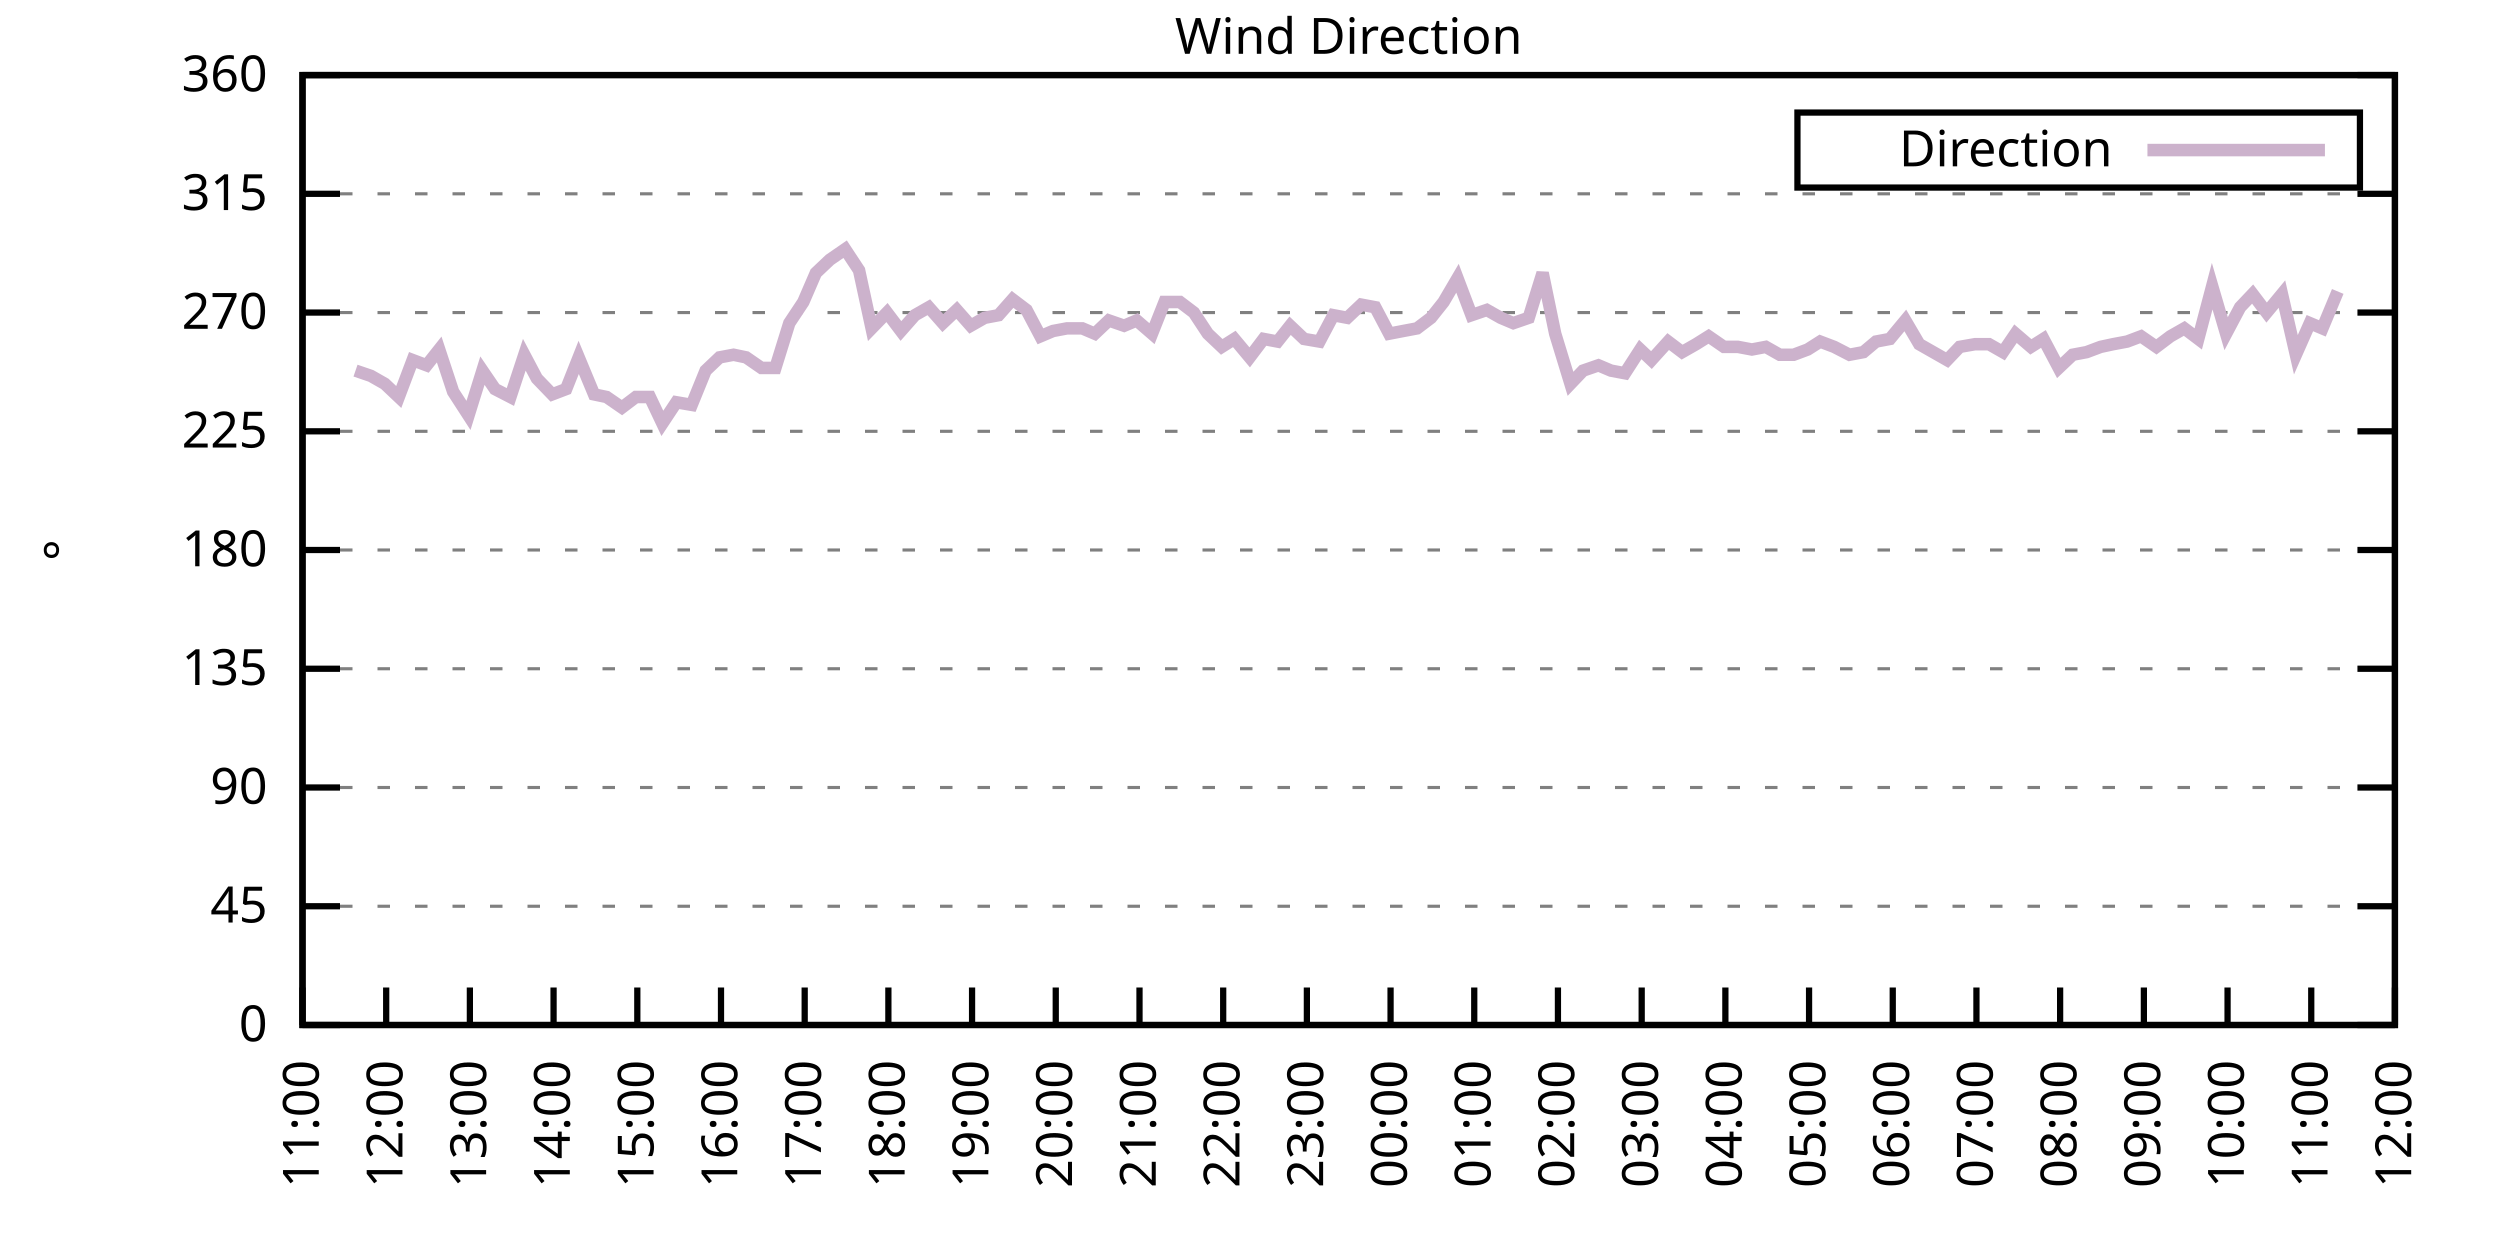
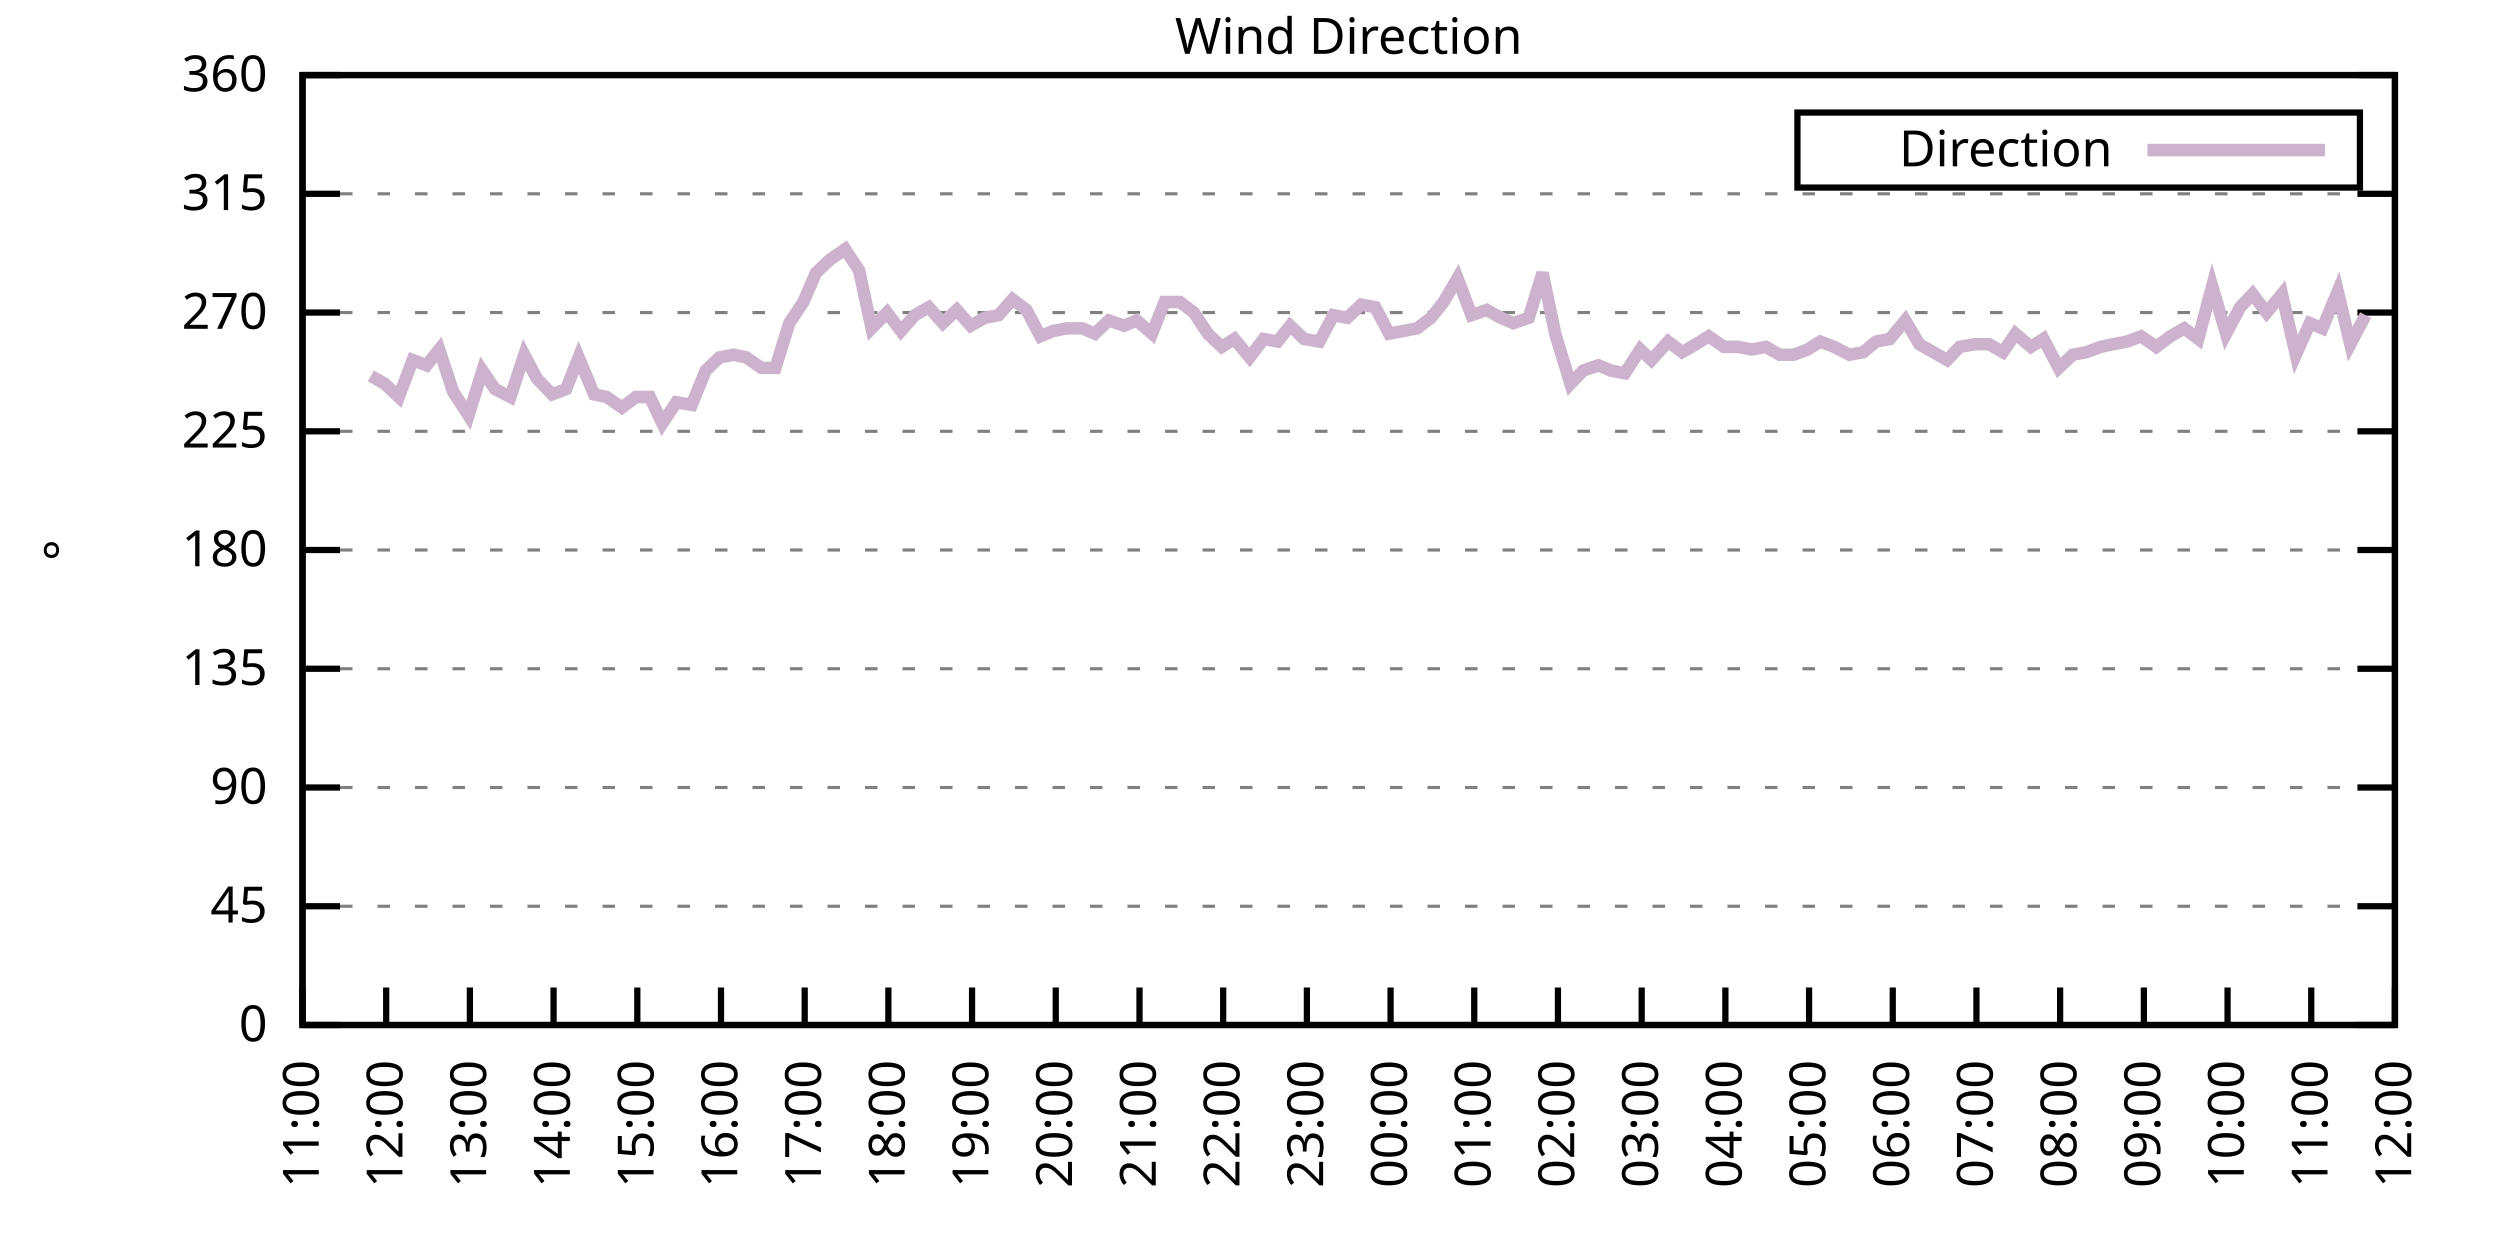
<svg xmlns="http://www.w3.org/2000/svg" xmlns:xlink="http://www.w3.org/1999/xlink" width="400" height="200" viewBox="0 0 400 200">
  <g id="gnuplot_canvas">
    <rect x="0" y="0" width="400" height="200" fill="none" />
    <defs>
      <circle id="gpDot" r="0.5" stroke-width="0.5" stroke="currentColor" />
      <path id="gpPt0" stroke-width="0.333" stroke="currentColor" d="M-1,0 h2 M0,-1 v2" />
      <path id="gpPt1" stroke-width="0.333" stroke="currentColor" d="M-1,-1 L1,1 M1,-1 L-1,1" />
      <path id="gpPt2" stroke-width="0.333" stroke="currentColor" d="M-1,0 L1,0 M0,-1 L0,1 M-1,-1 L1,1 M-1,1 L1,-1" />
      <rect id="gpPt3" stroke-width="0.333" stroke="currentColor" x="-1" y="-1" width="2" height="2" />
      <rect id="gpPt4" stroke-width="0.333" stroke="currentColor" fill="currentColor" x="-1" y="-1" width="2" height="2" />
      <circle id="gpPt5" stroke-width="0.333" stroke="currentColor" cx="0" cy="0" r="1" />
      <use xlink:href="#gpPt5" id="gpPt6" fill="currentColor" stroke="none" />
      <path id="gpPt7" stroke-width="0.333" stroke="currentColor" d="M0,-1.33 L-1.33,0.67 L1.33,0.67 z" />
      <use xlink:href="#gpPt7" id="gpPt8" fill="currentColor" stroke="none" />
      <use xlink:href="#gpPt7" id="gpPt9" stroke="currentColor" transform="rotate(180)" />
      <use xlink:href="#gpPt9" id="gpPt10" fill="currentColor" stroke="none" />
      <use xlink:href="#gpPt3" id="gpPt11" stroke="currentColor" transform="rotate(45)" />
      <use xlink:href="#gpPt11" id="gpPt12" fill="currentColor" stroke="none" />
      <path id="gpPt13" stroke-width="0.333" stroke="currentColor" d="M0,1.330 L1.265,0.411 L0.782,-1.067 L-0.782,-1.076 L-1.265,0.411 z" />
      <use xlink:href="#gpPt13" id="gpPt14" fill="currentColor" stroke="none" />
      <filter id="textbox" filterUnits="objectBoundingBox" x="0" y="0" height="1" width="1">
        <feFlood flood-color="white" flood-opacity="1" result="bgnd" />
        <feComposite in="SourceGraphic" in2="bgnd" operator="atop" />
      </filter>
      <filter id="greybox" filterUnits="objectBoundingBox" x="0" y="0" height="1" width="1">
        <feFlood flood-color="lightgrey" flood-opacity="1" result="grey" />
        <feComposite in="SourceGraphic" in2="grey" operator="atop" />
      </filter>
    </defs>
    <g fill="none" color="white" stroke="currentColor" stroke-width="1.00" stroke-linecap="butt" stroke-linejoin="miter">
</g>
    <g fill="none" color="black" stroke="currentColor" stroke-width="1.00" stroke-linecap="butt" stroke-linejoin="miter">
      <g stroke="none" shape-rendering="crispEdges">
        <polygon fill="rgb(255, 255, 255)" points="48.40,164.00 383.18,164.00 383.18,12.02 48.40,12.02 " />
      </g>
    </g>
    <g fill="none" color="black" stroke="currentColor" stroke-width="1.00" stroke-linecap="butt" stroke-linejoin="miter">
</g>
    <g fill="none" color="black" stroke="black" stroke-width="0.50" stroke-linecap="butt" stroke-linejoin="miter">
</g>
    <g fill="none" color="gray" stroke="currentColor" stroke-width="0.50" stroke-linecap="butt" stroke-linejoin="miter">
      <path stroke="gray" stroke-dasharray="2,4" class="gridline" d="M48.40,164.00 L383.19,164.00  " />
    </g>
    <g fill="none" color="gray" stroke="gray" stroke-width="1.00" stroke-linecap="butt" stroke-linejoin="miter">
</g>
    <g fill="none" color="black" stroke="currentColor" stroke-width="1.00" stroke-linecap="butt" stroke-linejoin="miter">
      <path stroke="black" d="M48.40,164.00 L54.40,164.00 M383.19,164.00 L377.19,164.00  " />
      <g transform="translate(42.80,166.60)" stroke="none" fill="black" font-family="Sans" font-size="8.00" text-anchor="end">
        <text>
          <tspan font-family="Sans"> 0</tspan>
        </text>
      </g>
    </g>
    <g fill="none" color="black" stroke="currentColor" stroke-width="1.00" stroke-linecap="butt" stroke-linejoin="miter">
</g>
    <g fill="none" color="black" stroke="black" stroke-width="0.50" stroke-linecap="butt" stroke-linejoin="miter">
</g>
    <g fill="none" color="gray" stroke="currentColor" stroke-width="0.50" stroke-linecap="butt" stroke-linejoin="miter">
      <path stroke="gray" stroke-dasharray="2,4" class="gridline" d="M48.40,145.00 L383.19,145.00  " />
    </g>
    <g fill="none" color="gray" stroke="gray" stroke-width="1.00" stroke-linecap="butt" stroke-linejoin="miter">
</g>
    <g fill="none" color="black" stroke="currentColor" stroke-width="1.00" stroke-linecap="butt" stroke-linejoin="miter">
      <path stroke="black" d="M48.40,145.00 L54.40,145.00 M383.19,145.00 L377.19,145.00  " />
      <g transform="translate(42.80,147.60)" stroke="none" fill="black" font-family="Sans" font-size="8.00" text-anchor="end">
        <text>
          <tspan font-family="Sans"> 45</tspan>
        </text>
      </g>
    </g>
    <g fill="none" color="black" stroke="currentColor" stroke-width="1.00" stroke-linecap="butt" stroke-linejoin="miter">
</g>
    <g fill="none" color="black" stroke="black" stroke-width="0.50" stroke-linecap="butt" stroke-linejoin="miter">
</g>
    <g fill="none" color="gray" stroke="currentColor" stroke-width="0.50" stroke-linecap="butt" stroke-linejoin="miter">
      <path stroke="gray" stroke-dasharray="2,4" class="gridline" d="M48.40,126.00 L383.19,126.00  " />
    </g>
    <g fill="none" color="gray" stroke="gray" stroke-width="1.00" stroke-linecap="butt" stroke-linejoin="miter">
</g>
    <g fill="none" color="black" stroke="currentColor" stroke-width="1.00" stroke-linecap="butt" stroke-linejoin="miter">
      <path stroke="black" d="M48.40,126.00 L54.40,126.00 M383.19,126.00 L377.19,126.00  " />
      <g transform="translate(42.80,128.60)" stroke="none" fill="black" font-family="Sans" font-size="8.00" text-anchor="end">
        <text>
          <tspan font-family="Sans"> 90</tspan>
        </text>
      </g>
    </g>
    <g fill="none" color="black" stroke="currentColor" stroke-width="1.00" stroke-linecap="butt" stroke-linejoin="miter">
</g>
    <g fill="none" color="black" stroke="black" stroke-width="0.50" stroke-linecap="butt" stroke-linejoin="miter">
</g>
    <g fill="none" color="gray" stroke="currentColor" stroke-width="0.50" stroke-linecap="butt" stroke-linejoin="miter">
      <path stroke="gray" stroke-dasharray="2,4" class="gridline" d="M48.40,107.00 L383.19,107.00  " />
    </g>
    <g fill="none" color="gray" stroke="gray" stroke-width="1.00" stroke-linecap="butt" stroke-linejoin="miter">
</g>
    <g fill="none" color="black" stroke="currentColor" stroke-width="1.00" stroke-linecap="butt" stroke-linejoin="miter">
      <path stroke="black" d="M48.40,107.00 L54.40,107.00 M383.19,107.00 L377.19,107.00  " />
      <g transform="translate(42.80,109.60)" stroke="none" fill="black" font-family="Sans" font-size="8.00" text-anchor="end">
        <text>
          <tspan font-family="Sans"> 135</tspan>
        </text>
      </g>
    </g>
    <g fill="none" color="black" stroke="currentColor" stroke-width="1.00" stroke-linecap="butt" stroke-linejoin="miter">
</g>
    <g fill="none" color="black" stroke="black" stroke-width="0.50" stroke-linecap="butt" stroke-linejoin="miter">
</g>
    <g fill="none" color="gray" stroke="currentColor" stroke-width="0.50" stroke-linecap="butt" stroke-linejoin="miter">
      <path stroke="gray" stroke-dasharray="2,4" class="gridline" d="M48.40,88.00 L383.19,88.00  " />
    </g>
    <g fill="none" color="gray" stroke="gray" stroke-width="1.00" stroke-linecap="butt" stroke-linejoin="miter">
</g>
    <g fill="none" color="black" stroke="currentColor" stroke-width="1.00" stroke-linecap="butt" stroke-linejoin="miter">
      <path stroke="black" d="M48.40,88.00 L54.40,88.00 M383.19,88.00 L377.19,88.00  " />
      <g transform="translate(42.80,90.60)" stroke="none" fill="black" font-family="Sans" font-size="8.00" text-anchor="end">
        <text>
          <tspan font-family="Sans"> 180</tspan>
        </text>
      </g>
    </g>
    <g fill="none" color="black" stroke="currentColor" stroke-width="1.00" stroke-linecap="butt" stroke-linejoin="miter">
</g>
    <g fill="none" color="black" stroke="black" stroke-width="0.50" stroke-linecap="butt" stroke-linejoin="miter">
</g>
    <g fill="none" color="gray" stroke="currentColor" stroke-width="0.50" stroke-linecap="butt" stroke-linejoin="miter">
      <path stroke="gray" stroke-dasharray="2,4" class="gridline" d="M48.40,69.01 L383.19,69.01  " />
    </g>
    <g fill="none" color="gray" stroke="gray" stroke-width="1.00" stroke-linecap="butt" stroke-linejoin="miter">
</g>
    <g fill="none" color="black" stroke="currentColor" stroke-width="1.00" stroke-linecap="butt" stroke-linejoin="miter">
      <path stroke="black" d="M48.40,69.01 L54.40,69.01 M383.19,69.01 L377.19,69.01  " />
      <g transform="translate(42.80,71.61)" stroke="none" fill="black" font-family="Sans" font-size="8.00" text-anchor="end">
        <text>
          <tspan font-family="Sans"> 225</tspan>
        </text>
      </g>
    </g>
    <g fill="none" color="black" stroke="currentColor" stroke-width="1.00" stroke-linecap="butt" stroke-linejoin="miter">
</g>
    <g fill="none" color="black" stroke="black" stroke-width="0.50" stroke-linecap="butt" stroke-linejoin="miter">
</g>
    <g fill="none" color="gray" stroke="currentColor" stroke-width="0.50" stroke-linecap="butt" stroke-linejoin="miter">
      <path stroke="gray" stroke-dasharray="2,4" class="gridline" d="M48.40,50.01 L383.19,50.01  " />
    </g>
    <g fill="none" color="gray" stroke="gray" stroke-width="1.00" stroke-linecap="butt" stroke-linejoin="miter">
</g>
    <g fill="none" color="black" stroke="currentColor" stroke-width="1.00" stroke-linecap="butt" stroke-linejoin="miter">
      <path stroke="black" d="M48.40,50.01 L54.40,50.01 M383.19,50.01 L377.19,50.01  " />
      <g transform="translate(42.80,52.61)" stroke="none" fill="black" font-family="Sans" font-size="8.00" text-anchor="end">
        <text>
          <tspan font-family="Sans"> 270</tspan>
        </text>
      </g>
    </g>
    <g fill="none" color="black" stroke="currentColor" stroke-width="1.00" stroke-linecap="butt" stroke-linejoin="miter">
</g>
    <g fill="none" color="black" stroke="black" stroke-width="0.50" stroke-linecap="butt" stroke-linejoin="miter">
</g>
    <g fill="none" color="gray" stroke="currentColor" stroke-width="0.50" stroke-linecap="butt" stroke-linejoin="miter">
      <path stroke="gray" stroke-dasharray="2,4" class="gridline" d="M48.40,31.01 L383.19,31.01  " />
    </g>
    <g fill="none" color="gray" stroke="gray" stroke-width="1.00" stroke-linecap="butt" stroke-linejoin="miter">
</g>
    <g fill="none" color="black" stroke="currentColor" stroke-width="1.00" stroke-linecap="butt" stroke-linejoin="miter">
      <path stroke="black" d="M48.40,31.01 L54.40,31.01 M383.19,31.01 L377.19,31.01  " />
      <g transform="translate(42.80,33.61)" stroke="none" fill="black" font-family="Sans" font-size="8.00" text-anchor="end">
        <text>
          <tspan font-family="Sans"> 315</tspan>
        </text>
      </g>
    </g>
    <g fill="none" color="black" stroke="currentColor" stroke-width="1.00" stroke-linecap="butt" stroke-linejoin="miter">
</g>
    <g fill="none" color="black" stroke="black" stroke-width="0.50" stroke-linecap="butt" stroke-linejoin="miter">
</g>
    <g fill="none" color="gray" stroke="currentColor" stroke-width="0.50" stroke-linecap="butt" stroke-linejoin="miter">
      <path stroke="gray" stroke-dasharray="2,4" class="gridline" d="M48.40,12.01 L383.19,12.01  " />
    </g>
    <g fill="none" color="gray" stroke="gray" stroke-width="1.00" stroke-linecap="butt" stroke-linejoin="miter">
</g>
    <g fill="none" color="black" stroke="currentColor" stroke-width="1.00" stroke-linecap="butt" stroke-linejoin="miter">
      <path stroke="black" d="M48.40,12.01 L54.40,12.01 M383.19,12.01 L377.19,12.01  " />
      <g transform="translate(42.80,14.61)" stroke="none" fill="black" font-family="Sans" font-size="8.00" text-anchor="end">
        <text>
          <tspan font-family="Sans"> 360</tspan>
        </text>
      </g>
    </g>
    <g fill="none" color="black" stroke="currentColor" stroke-width="1.00" stroke-linecap="butt" stroke-linejoin="miter">
      <path stroke="black" d="M48.40,164.00 L48.40,158.00  " />
      <g transform="translate(51.00,169.60) rotate(270.00)" stroke="none" fill="black" font-family="Sans" font-size="8.00" text-anchor="end">
        <text>
          <tspan font-family="Sans">11:00</tspan>
        </text>
      </g>
    </g>
    <g fill="none" color="black" stroke="currentColor" stroke-width="1.00" stroke-linecap="butt" stroke-linejoin="miter">
      <path stroke="black" d="M61.79,164.00 L61.79,158.00  " />
      <g transform="translate(64.39,169.60) rotate(270.00)" stroke="none" fill="black" font-family="Sans" font-size="8.00" text-anchor="end">
        <text>
          <tspan font-family="Sans">12:00</tspan>
        </text>
      </g>
    </g>
    <g fill="none" color="black" stroke="currentColor" stroke-width="1.00" stroke-linecap="butt" stroke-linejoin="miter">
      <path stroke="black" d="M75.18,164.00 L75.18,158.00  " />
      <g transform="translate(77.78,169.60) rotate(270.00)" stroke="none" fill="black" font-family="Sans" font-size="8.00" text-anchor="end">
        <text>
          <tspan font-family="Sans">13:00</tspan>
        </text>
      </g>
    </g>
    <g fill="none" color="black" stroke="currentColor" stroke-width="1.00" stroke-linecap="butt" stroke-linejoin="miter">
      <path stroke="black" d="M88.57,164.00 L88.57,158.00  " />
      <g transform="translate(91.17,169.60) rotate(270.00)" stroke="none" fill="black" font-family="Sans" font-size="8.00" text-anchor="end">
        <text>
          <tspan font-family="Sans">14:00</tspan>
        </text>
      </g>
    </g>
    <g fill="none" color="black" stroke="currentColor" stroke-width="1.00" stroke-linecap="butt" stroke-linejoin="miter">
      <path stroke="black" d="M101.97,164.00 L101.97,158.00  " />
      <g transform="translate(104.57,169.60) rotate(270.00)" stroke="none" fill="black" font-family="Sans" font-size="8.00" text-anchor="end">
        <text>
          <tspan font-family="Sans">15:00</tspan>
        </text>
      </g>
    </g>
    <g fill="none" color="black" stroke="currentColor" stroke-width="1.00" stroke-linecap="butt" stroke-linejoin="miter">
      <path stroke="black" d="M115.36,164.00 L115.36,158.00  " />
      <g transform="translate(117.96,169.60) rotate(270.00)" stroke="none" fill="black" font-family="Sans" font-size="8.00" text-anchor="end">
        <text>
          <tspan font-family="Sans">16:00</tspan>
        </text>
      </g>
    </g>
    <g fill="none" color="black" stroke="currentColor" stroke-width="1.00" stroke-linecap="butt" stroke-linejoin="miter">
      <path stroke="black" d="M128.75,164.00 L128.75,158.00  " />
      <g transform="translate(131.35,169.60) rotate(270.00)" stroke="none" fill="black" font-family="Sans" font-size="8.00" text-anchor="end">
        <text>
          <tspan font-family="Sans">17:00</tspan>
        </text>
      </g>
    </g>
    <g fill="none" color="black" stroke="currentColor" stroke-width="1.00" stroke-linecap="butt" stroke-linejoin="miter">
      <path stroke="black" d="M142.14,164.00 L142.14,158.00  " />
      <g transform="translate(144.74,169.60) rotate(270.00)" stroke="none" fill="black" font-family="Sans" font-size="8.00" text-anchor="end">
        <text>
          <tspan font-family="Sans">18:00</tspan>
        </text>
      </g>
    </g>
    <g fill="none" color="black" stroke="currentColor" stroke-width="1.00" stroke-linecap="butt" stroke-linejoin="miter">
      <path stroke="black" d="M155.53,164.00 L155.53,158.00  " />
      <g transform="translate(158.13,169.60) rotate(270.00)" stroke="none" fill="black" font-family="Sans" font-size="8.00" text-anchor="end">
        <text>
          <tspan font-family="Sans">19:00</tspan>
        </text>
      </g>
    </g>
    <g fill="none" color="black" stroke="currentColor" stroke-width="1.00" stroke-linecap="butt" stroke-linejoin="miter">
      <path stroke="black" d="M168.92,164.00 L168.92,158.00  " />
      <g transform="translate(171.52,169.60) rotate(270.00)" stroke="none" fill="black" font-family="Sans" font-size="8.00" text-anchor="end">
        <text>
          <tspan font-family="Sans">20:00</tspan>
        </text>
      </g>
    </g>
    <g fill="none" color="black" stroke="currentColor" stroke-width="1.00" stroke-linecap="butt" stroke-linejoin="miter">
      <path stroke="black" d="M182.32,164.00 L182.32,158.00  " />
      <g transform="translate(184.92,169.60) rotate(270.00)" stroke="none" fill="black" font-family="Sans" font-size="8.00" text-anchor="end">
        <text>
          <tspan font-family="Sans">21:00</tspan>
        </text>
      </g>
    </g>
    <g fill="none" color="black" stroke="currentColor" stroke-width="1.00" stroke-linecap="butt" stroke-linejoin="miter">
      <path stroke="black" d="M195.71,164.00 L195.71,158.00  " />
      <g transform="translate(198.31,169.60) rotate(270.00)" stroke="none" fill="black" font-family="Sans" font-size="8.00" text-anchor="end">
        <text>
          <tspan font-family="Sans">22:00</tspan>
        </text>
      </g>
    </g>
    <g fill="none" color="black" stroke="currentColor" stroke-width="1.00" stroke-linecap="butt" stroke-linejoin="miter">
      <path stroke="black" d="M209.10,164.00 L209.10,158.00  " />
      <g transform="translate(211.70,169.60) rotate(270.00)" stroke="none" fill="black" font-family="Sans" font-size="8.00" text-anchor="end">
        <text>
          <tspan font-family="Sans">23:00</tspan>
        </text>
      </g>
    </g>
    <g fill="none" color="black" stroke="currentColor" stroke-width="1.00" stroke-linecap="butt" stroke-linejoin="miter">
      <path stroke="black" d="M222.49,164.00 L222.49,158.00  " />
      <g transform="translate(225.09,169.60) rotate(270.00)" stroke="none" fill="black" font-family="Sans" font-size="8.00" text-anchor="end">
        <text>
          <tspan font-family="Sans">00:00</tspan>
        </text>
      </g>
    </g>
    <g fill="none" color="black" stroke="currentColor" stroke-width="1.00" stroke-linecap="butt" stroke-linejoin="miter">
      <path stroke="black" d="M235.88,164.00 L235.88,158.00  " />
      <g transform="translate(238.48,169.60) rotate(270.00)" stroke="none" fill="black" font-family="Sans" font-size="8.00" text-anchor="end">
        <text>
          <tspan font-family="Sans">01:00</tspan>
        </text>
      </g>
    </g>
    <g fill="none" color="black" stroke="currentColor" stroke-width="1.00" stroke-linecap="butt" stroke-linejoin="miter">
      <path stroke="black" d="M249.27,164.00 L249.27,158.00  " />
      <g transform="translate(251.87,169.60) rotate(270.00)" stroke="none" fill="black" font-family="Sans" font-size="8.00" text-anchor="end">
        <text>
          <tspan font-family="Sans">02:00</tspan>
        </text>
      </g>
    </g>
    <g fill="none" color="black" stroke="currentColor" stroke-width="1.00" stroke-linecap="butt" stroke-linejoin="miter">
      <path stroke="black" d="M262.67,164.00 L262.67,158.00  " />
      <g transform="translate(265.27,169.60) rotate(270.00)" stroke="none" fill="black" font-family="Sans" font-size="8.00" text-anchor="end">
        <text>
          <tspan font-family="Sans">03:00</tspan>
        </text>
      </g>
    </g>
    <g fill="none" color="black" stroke="currentColor" stroke-width="1.00" stroke-linecap="butt" stroke-linejoin="miter">
      <path stroke="black" d="M276.06,164.00 L276.06,158.00  " />
      <g transform="translate(278.66,169.60) rotate(270.00)" stroke="none" fill="black" font-family="Sans" font-size="8.00" text-anchor="end">
        <text>
          <tspan font-family="Sans">04:00</tspan>
        </text>
      </g>
    </g>
    <g fill="none" color="black" stroke="currentColor" stroke-width="1.00" stroke-linecap="butt" stroke-linejoin="miter">
      <path stroke="black" d="M289.45,164.00 L289.45,158.00  " />
      <g transform="translate(292.05,169.60) rotate(270.00)" stroke="none" fill="black" font-family="Sans" font-size="8.00" text-anchor="end">
        <text>
          <tspan font-family="Sans">05:00</tspan>
        </text>
      </g>
    </g>
    <g fill="none" color="black" stroke="currentColor" stroke-width="1.00" stroke-linecap="butt" stroke-linejoin="miter">
      <path stroke="black" d="M302.84,164.00 L302.84,158.00  " />
      <g transform="translate(305.44,169.60) rotate(270.00)" stroke="none" fill="black" font-family="Sans" font-size="8.00" text-anchor="end">
        <text>
          <tspan font-family="Sans">06:00</tspan>
        </text>
      </g>
    </g>
    <g fill="none" color="black" stroke="currentColor" stroke-width="1.00" stroke-linecap="butt" stroke-linejoin="miter">
      <path stroke="black" d="M316.23,164.00 L316.23,158.00  " />
      <g transform="translate(318.83,169.60) rotate(270.00)" stroke="none" fill="black" font-family="Sans" font-size="8.00" text-anchor="end">
        <text>
          <tspan font-family="Sans">07:00</tspan>
        </text>
      </g>
    </g>
    <g fill="none" color="black" stroke="currentColor" stroke-width="1.00" stroke-linecap="butt" stroke-linejoin="miter">
      <path stroke="black" d="M329.62,164.00 L329.62,158.00  " />
      <g transform="translate(332.22,169.60) rotate(270.00)" stroke="none" fill="black" font-family="Sans" font-size="8.00" text-anchor="end">
        <text>
          <tspan font-family="Sans">08:00</tspan>
        </text>
      </g>
    </g>
    <g fill="none" color="black" stroke="currentColor" stroke-width="1.00" stroke-linecap="butt" stroke-linejoin="miter">
      <path stroke="black" d="M343.02,164.00 L343.02,158.00  " />
      <g transform="translate(345.62,169.60) rotate(270.00)" stroke="none" fill="black" font-family="Sans" font-size="8.00" text-anchor="end">
        <text>
          <tspan font-family="Sans">09:00</tspan>
        </text>
      </g>
    </g>
    <g fill="none" color="black" stroke="currentColor" stroke-width="1.00" stroke-linecap="butt" stroke-linejoin="miter">
      <path stroke="black" d="M356.41,164.00 L356.41,158.00  " />
      <g transform="translate(359.01,169.60) rotate(270.00)" stroke="none" fill="black" font-family="Sans" font-size="8.00" text-anchor="end">
        <text>
          <tspan font-family="Sans">10:00</tspan>
        </text>
      </g>
    </g>
    <g fill="none" color="black" stroke="currentColor" stroke-width="1.00" stroke-linecap="butt" stroke-linejoin="miter">
      <path stroke="black" d="M369.80,164.00 L369.80,158.00  " />
      <g transform="translate(372.40,169.60) rotate(270.00)" stroke="none" fill="black" font-family="Sans" font-size="8.00" text-anchor="end">
        <text>
          <tspan font-family="Sans">11:00</tspan>
        </text>
      </g>
    </g>
    <g fill="none" color="black" stroke="currentColor" stroke-width="1.00" stroke-linecap="butt" stroke-linejoin="miter">
      <path stroke="black" d="M383.19,164.00 L383.19,158.00  " />
      <g transform="translate(385.79,169.60) rotate(270.00)" stroke="none" fill="black" font-family="Sans" font-size="8.00" text-anchor="end">
        <text>
          <tspan font-family="Sans">12:00</tspan>
        </text>
      </g>
    </g>
    <g fill="none" color="black" stroke="currentColor" stroke-width="1.00" stroke-linecap="butt" stroke-linejoin="miter">
</g>
    <g fill="none" color="black" stroke="currentColor" stroke-width="1.00" stroke-linecap="butt" stroke-linejoin="miter">
      <path stroke="black" d="M48.40,12.01 L48.40,164.00 L383.19,164.00 L383.19,12.01 L48.40,12.01 Z  " />
    </g>
    <g fill="none" color="black" stroke="currentColor" stroke-width="1.00" stroke-linecap="butt" stroke-linejoin="miter">
</g>
    <g fill="none" color="black" stroke="currentColor" stroke-width="1.00" stroke-linecap="butt" stroke-linejoin="miter">
      <path stroke="black" d="M287.59,30.01 L287.59,18.01 L377.59,18.01 L377.59,30.01 L287.59,30.01 Z  " />
    </g>
    <g id="Wind_direction_plot_1">
      <g fill="none" color="white" stroke="black" stroke-width="2.00" stroke-linecap="butt" stroke-linejoin="miter">
</g>
      <g fill="none" color="black" stroke="currentColor" stroke-width="2.00" stroke-linecap="butt" stroke-linejoin="miter">
        <g transform="translate(337.99,26.61)" stroke="none" fill="black" font-family="Sans" font-size="8.00" text-anchor="end">
          <text>
            <tspan font-family="Sans">Direction</tspan>
          </text>
        </g>
      </g>
      <g fill="none" color="black" stroke="currentColor" stroke-width="2.00" stroke-linecap="butt" stroke-linejoin="miter">
-         <path stroke="rgb(204, 178, 204)" d="M343.59,24.01 L371.99,24.01 M56.88,59.30 L59.34,60.14 L61.57,61.41 L63.80,63.52 L66.03,57.61 L68.26,58.45   L70.27,55.92 L72.50,62.67 L74.96,66.47 L77.19,59.30 L79.20,62.25 L81.66,63.52 L83.89,56.76 L85.90,60.56   L88.35,63.10 L90.58,62.25 L92.59,57.18 L95.05,63.10 L97.06,63.52 L99.51,65.21 L101.74,63.52 L103.98,63.52   L105.98,67.74 L108.22,64.36 L110.67,64.78 L112.90,59.30 L115.13,57.18 L117.37,56.76 L119.38,57.18 L121.83,58.87   L124.06,58.87 L126.29,51.70 L128.53,48.32 L130.54,43.67 L132.77,41.56 L135.22,39.87 L137.45,43.25 L139.46,52.54   L141.92,50.01 L144.15,52.96 L146.38,50.43 L148.61,49.16 L150.85,51.70 L153.08,49.59 L155.31,52.12 L157.54,50.85   L159.77,50.43 L162.01,47.90 L164.24,49.59 L166.47,53.81 L168.48,52.96 L170.71,52.54 L173.17,52.54 L175.17,53.39   L177.41,51.27 L179.86,52.12 L181.87,51.27 L184.32,53.39 L186.33,48.32 L188.79,48.32 L191.02,50.01 L193.25,53.39   L195.48,55.50 L197.49,54.23 L199.95,57.18 L202.18,54.23 L204.41,54.65 L206.42,52.12 L208.65,54.23 L211.11,54.65   L213.34,50.43 L215.57,50.85 L217.80,48.74 L220.04,49.16 L222.27,53.39 L224.50,52.96 L226.73,52.54 L228.96,50.85   L230.97,48.32 L233.20,44.52 L235.44,50.43 L237.89,49.59 L240.12,50.85 L242.13,51.70 L244.59,50.85 L246.82,43.67   L248.83,53.39 L251.28,61.41 L253.29,59.30 L255.75,58.45 L257.76,59.30 L259.99,59.72 L262.44,55.92 L264.23,57.61   L266.91,54.65 L269.14,56.34 L271.37,55.07 L273.38,53.81 L275.83,55.50 L278.07,55.50 L280.30,55.92 L282.53,55.50   L284.76,56.76 L286.99,56.76 L289.23,55.92 L291.23,54.65 L293.47,55.50 L295.92,56.76 L298.15,56.34 L300.16,54.65   L302.39,54.23 L304.85,51.27 L307.08,55.07 L311.54,57.61 L313.55,55.50 L316.01,55.07 L318.24,55.07 L320.47,56.34   L322.48,53.39 L324.94,55.50 L326.95,54.23 L329.40,58.87 L331.63,56.76 L333.86,56.34 L336.10,55.50 L338.10,55.07   L340.34,54.65 L342.57,53.81 L345.02,55.50 L347.26,53.81 L349.49,52.54 L351.72,54.23 L353.95,45.79 L356.18,53.39   L358.42,49.16 L360.42,47.05 L362.66,50.01 L365.11,47.05 L367.34,56.76 L369.58,51.70 L371.58,52.54 L374.04,46.63    " />
+         <path stroke="rgb(204, 178, 204)" d="M343.59,24.01 L371.99,24.01 M59.34,60.14 L61.57,61.41 L63.80,63.52 L66.03,57.61 L68.26,58.45 L70.27,55.92   L72.50,62.67 L74.96,66.47 L77.19,59.30 L79.20,62.25 L81.66,63.52 L83.89,56.76 L85.90,60.56 L88.35,63.10   L90.58,62.25 L92.59,57.18 L95.05,63.10 L97.06,63.52 L99.51,65.21 L101.74,63.52 L103.98,63.52 L105.98,67.74   L108.22,64.36 L110.67,64.78 L112.90,59.30 L115.13,57.18 L117.37,56.76 L119.38,57.18 L121.83,58.87 L124.06,58.87   L126.29,51.70 L128.53,48.32 L130.54,43.67 L132.77,41.56 L135.22,39.87 L137.45,43.25 L139.46,52.54 L141.92,50.01   L144.15,52.96 L146.38,50.43 L148.61,49.16 L150.85,51.70 L153.08,49.59 L155.31,52.12 L157.54,50.85 L159.77,50.43   L162.01,47.90 L164.24,49.59 L166.47,53.81 L168.48,52.96 L170.71,52.54 L173.17,52.54 L175.17,53.39 L177.41,51.27   L179.86,52.12 L181.87,51.27 L184.32,53.39 L186.33,48.32 L188.79,48.32 L191.02,50.01 L193.25,53.39 L195.48,55.50   L197.49,54.23 L199.95,57.18 L202.18,54.23 L204.41,54.65 L206.42,52.12 L208.65,54.23 L211.11,54.65 L213.34,50.43   L215.57,50.85 L217.80,48.74 L220.04,49.16 L222.27,53.39 L224.50,52.96 L226.73,52.54 L228.96,50.85 L230.97,48.32   L233.20,44.52 L235.44,50.43 L237.89,49.59 L240.12,50.85 L242.13,51.70 L244.59,50.85 L246.82,43.67 L248.83,53.39   L251.28,61.41 L253.29,59.30 L255.75,58.45 L257.76,59.30 L259.99,59.72 L262.44,55.92 L264.23,57.61 L266.91,54.65   L269.14,56.34 L271.37,55.07 L273.38,53.81 L275.83,55.50 L278.07,55.50 L280.30,55.92 L282.53,55.50 L284.76,56.76   L286.99,56.76 L289.23,55.92 L291.23,54.65 L293.47,55.50 L295.92,56.76 L298.15,56.34 L300.16,54.65 L302.39,54.23   L304.85,51.27 L307.08,55.07 L311.54,57.61 L313.55,55.50 L316.01,55.07 L318.24,55.07 L320.47,56.34 L322.48,53.39   L324.94,55.50 L326.95,54.23 L329.40,58.87 L331.63,56.76 L333.86,56.34 L336.10,55.50 L338.10,55.07 L340.34,54.65   L342.57,53.81 L345.02,55.50 L347.26,53.81 L349.49,52.54 L351.72,54.23 L353.95,45.79 L356.18,53.39 L358.42,49.16   L360.42,47.05 L362.66,50.01 L365.11,47.05 L367.34,56.76 L369.58,51.70 L371.58,52.54 L374.04,46.63 L376.05,55.07   L378.50,50.43  " />
      </g>
    </g>
    <g fill="none" color="black" stroke="currentColor" stroke-width="2.00" stroke-linecap="butt" stroke-linejoin="miter">
</g>
    <g fill="none" color="black" stroke="black" stroke-width="1.00" stroke-linecap="butt" stroke-linejoin="miter">
</g>
    <g fill="none" color="black" stroke="currentColor" stroke-width="1.00" stroke-linecap="butt" stroke-linejoin="miter">
      <path stroke="black" d="M48.40,12.01 L48.40,164.00 L383.19,164.00 L383.19,12.01 L48.40,12.01 Z  " />
      <g transform="translate(12.80,88.01) rotate(270.00)" stroke="none" fill="black" font-family="Sans" font-size="8.00" text-anchor="middle">
        <text>
          <tspan font-family="Sans">°</tspan>
        </text>
      </g>
    </g>
    <g fill="none" color="black" stroke="currentColor" stroke-width="1.00" stroke-linecap="butt" stroke-linejoin="miter">
</g>
    <g fill="none" color="black" stroke="currentColor" stroke-width="1.00" stroke-linecap="butt" stroke-linejoin="miter">
      <g transform="translate(215.79,8.61)" stroke="none" fill="black" font-family="Sans" font-size="8.00" text-anchor="middle">
        <text>
          <tspan font-family="Sans">Wind Direction</tspan>
        </text>
      </g>
    </g>
    <g fill="none" color="black" stroke="currentColor" stroke-width="1.00" stroke-linecap="butt" stroke-linejoin="miter">
</g>
  </g>
</svg>
